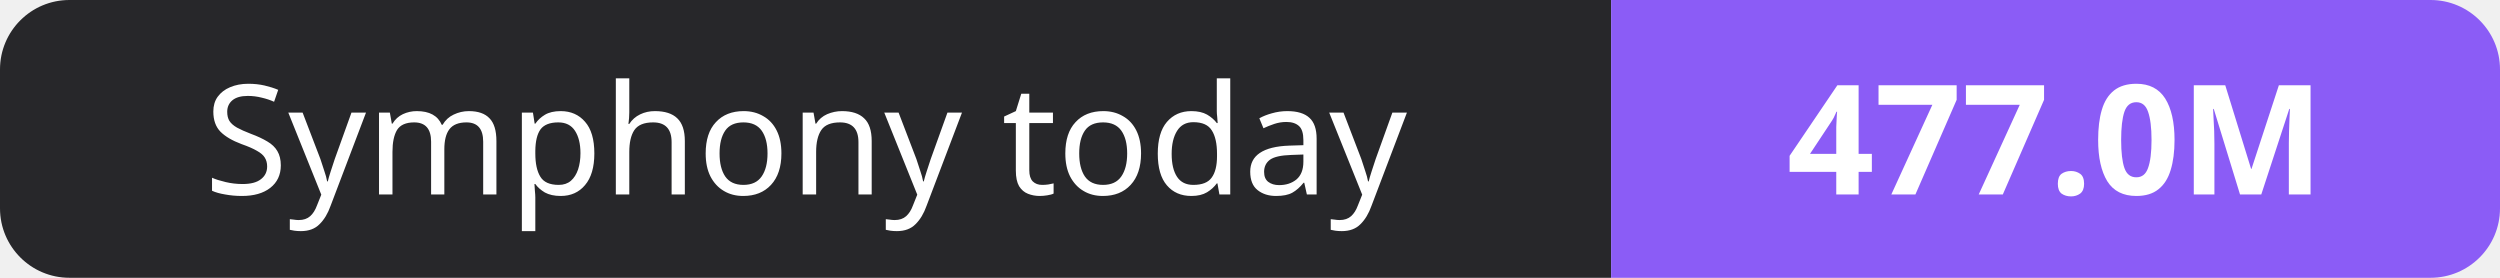
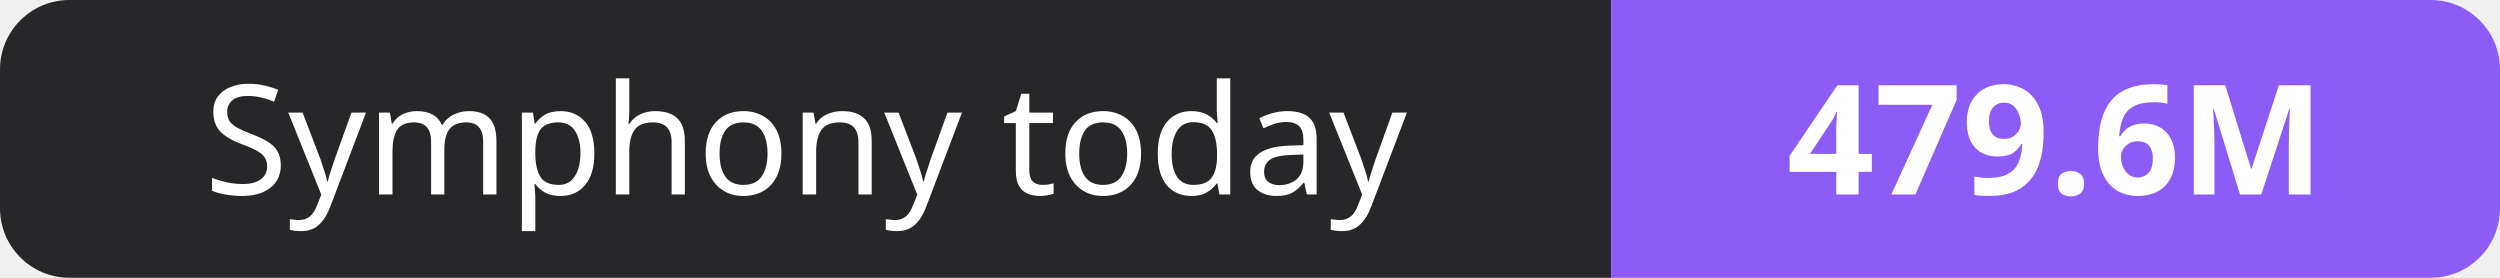
- <svg xmlns="http://www.w3.org/2000/svg" width="180" height="20" role="img" aria-label="Symphony today: 477.0M">
+ <svg xmlns="http://www.w3.org/2000/svg" width="180" height="20" role="img" aria-label="Symphony today: 479.6M">
  <clipPath id="r">
    <rect width="180" height="20" rx="5" fill="#fff" />
  </clipPath>
  <g clip-path="url(#r)">
    <rect width="116" height="20" fill="#27272a" />
    <rect x="116" width="64" height="20" fill="#8b5cf6" />
  </g>
  <g fill="#fff" text-anchor="middle" font-family="Verdana,Geneva,sans-serif" font-size="11">
    <text x="58.0" y="14">Symphony today</text>
-     <text x="148.0" y="14" font-weight="700">477.0M</text>
+     <text x="148.0" y="14" font-weight="700">479.6M</text>
  </g>
</svg>
